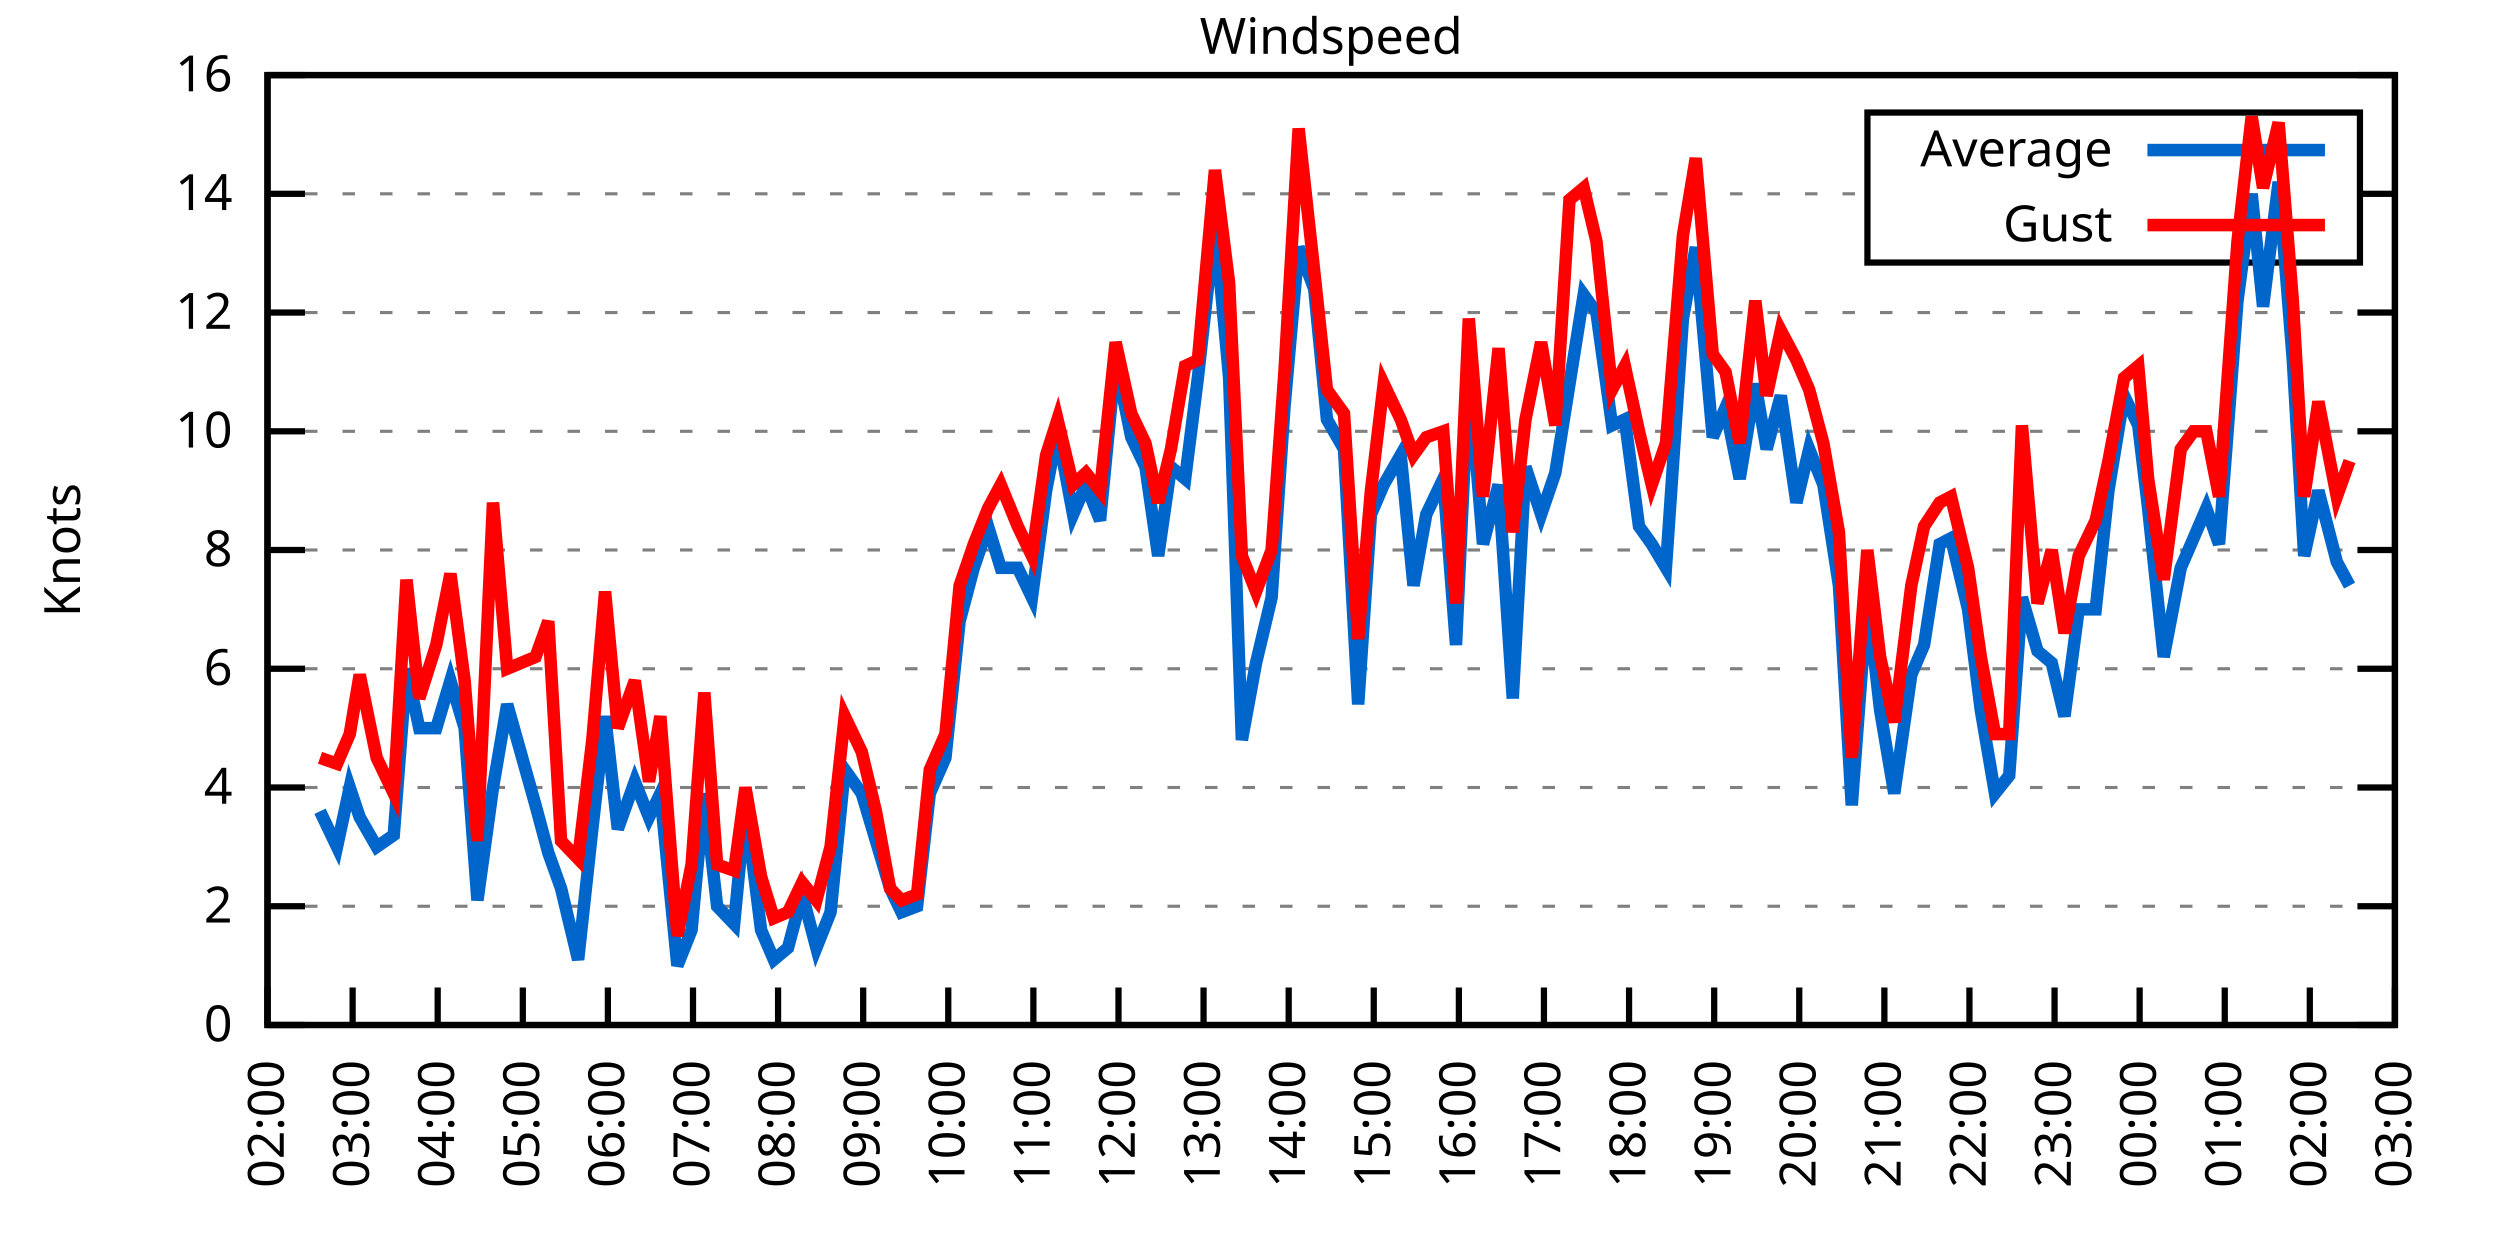
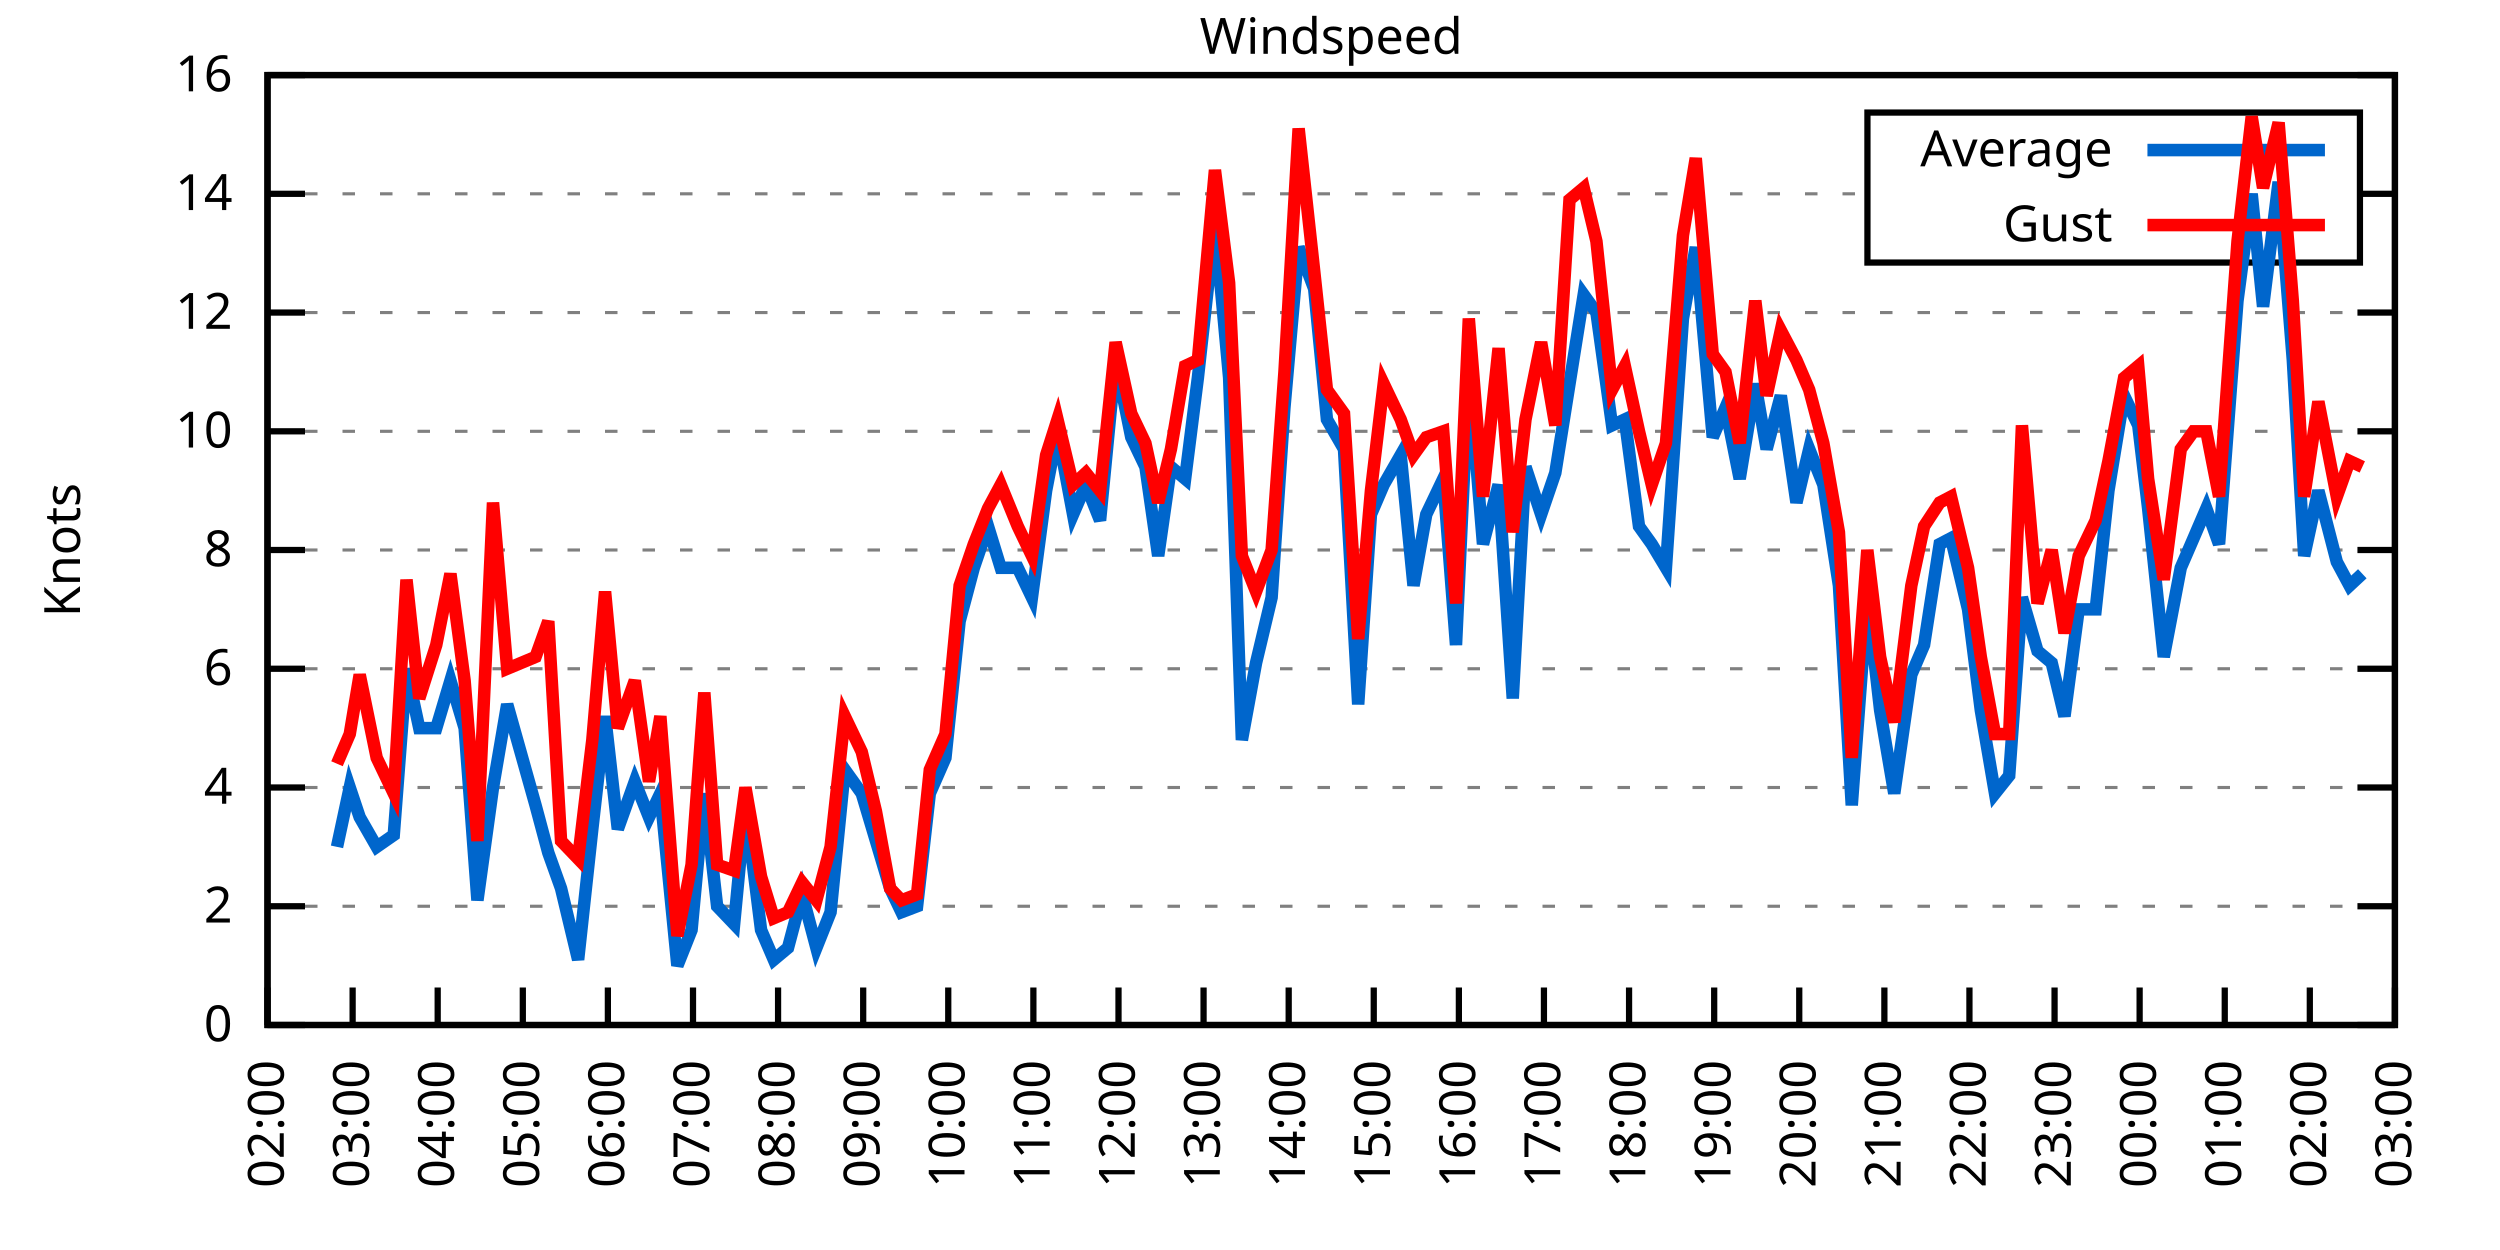
<svg xmlns="http://www.w3.org/2000/svg" xmlns:xlink="http://www.w3.org/1999/xlink" width="400" height="200" viewBox="0 0 400 200">
  <g id="gnuplot_canvas">
    <rect x="0" y="0" width="400" height="200" fill="none" />
    <defs>
      <circle id="gpDot" r="0.5" stroke-width="0.5" stroke="currentColor" />
      <path id="gpPt0" stroke-width="0.333" stroke="currentColor" d="M-1,0 h2 M0,-1 v2" />
      <path id="gpPt1" stroke-width="0.333" stroke="currentColor" d="M-1,-1 L1,1 M1,-1 L-1,1" />
      <path id="gpPt2" stroke-width="0.333" stroke="currentColor" d="M-1,0 L1,0 M0,-1 L0,1 M-1,-1 L1,1 M-1,1 L1,-1" />
      <rect id="gpPt3" stroke-width="0.333" stroke="currentColor" x="-1" y="-1" width="2" height="2" />
      <rect id="gpPt4" stroke-width="0.333" stroke="currentColor" fill="currentColor" x="-1" y="-1" width="2" height="2" />
      <circle id="gpPt5" stroke-width="0.333" stroke="currentColor" cx="0" cy="0" r="1" />
      <use xlink:href="#gpPt5" id="gpPt6" fill="currentColor" stroke="none" />
      <path id="gpPt7" stroke-width="0.333" stroke="currentColor" d="M0,-1.33 L-1.33,0.67 L1.33,0.67 z" />
      <use xlink:href="#gpPt7" id="gpPt8" fill="currentColor" stroke="none" />
      <use xlink:href="#gpPt7" id="gpPt9" stroke="currentColor" transform="rotate(180)" />
      <use xlink:href="#gpPt9" id="gpPt10" fill="currentColor" stroke="none" />
      <use xlink:href="#gpPt3" id="gpPt11" stroke="currentColor" transform="rotate(45)" />
      <use xlink:href="#gpPt11" id="gpPt12" fill="currentColor" stroke="none" />
      <path id="gpPt13" stroke-width="0.333" stroke="currentColor" d="M0,1.330 L1.265,0.411 L0.782,-1.067 L-0.782,-1.076 L-1.265,0.411 z" />
      <use xlink:href="#gpPt13" id="gpPt14" fill="currentColor" stroke="none" />
      <filter id="textbox" filterUnits="objectBoundingBox" x="0" y="0" height="1" width="1">
        <feFlood flood-color="white" flood-opacity="1" result="bgnd" />
        <feComposite in="SourceGraphic" in2="bgnd" operator="atop" />
      </filter>
      <filter id="greybox" filterUnits="objectBoundingBox" x="0" y="0" height="1" width="1">
        <feFlood flood-color="lightgrey" flood-opacity="1" result="grey" />
        <feComposite in="SourceGraphic" in2="grey" operator="atop" />
      </filter>
    </defs>
    <g fill="none" color="white" stroke="currentColor" stroke-width="1.00" stroke-linecap="butt" stroke-linejoin="miter">
</g>
    <g fill="none" color="black" stroke="currentColor" stroke-width="1.00" stroke-linecap="butt" stroke-linejoin="miter">
      <g stroke="none" shape-rendering="crispEdges">
        <polygon fill="rgb(255, 255, 255)" points="42.80,164.00 383.18,164.00 383.18,12.02 42.80,12.02 " />
      </g>
    </g>
    <g fill="none" color="black" stroke="currentColor" stroke-width="1.00" stroke-linecap="butt" stroke-linejoin="miter">
</g>
    <g fill="none" color="black" stroke="black" stroke-width="0.50" stroke-linecap="butt" stroke-linejoin="miter">
</g>
    <g fill="none" color="gray" stroke="currentColor" stroke-width="0.50" stroke-linecap="butt" stroke-linejoin="miter">
      <path stroke="gray" stroke-dasharray="2,4" class="gridline" d="M42.80,164.00 L383.19,164.00  " />
    </g>
    <g fill="none" color="gray" stroke="gray" stroke-width="1.00" stroke-linecap="butt" stroke-linejoin="miter">
</g>
    <g fill="none" color="black" stroke="currentColor" stroke-width="1.00" stroke-linecap="butt" stroke-linejoin="miter">
      <path stroke="black" d="M42.80,164.00 L48.80,164.00 M383.19,164.00 L377.19,164.00  " />
      <g transform="translate(37.20,166.60)" stroke="none" fill="black" font-family="Sans" font-size="8.00" text-anchor="end">
        <text>
          <tspan font-family="Sans"> 0</tspan>
        </text>
      </g>
    </g>
    <g fill="none" color="black" stroke="currentColor" stroke-width="1.00" stroke-linecap="butt" stroke-linejoin="miter">
</g>
    <g fill="none" color="black" stroke="black" stroke-width="0.50" stroke-linecap="butt" stroke-linejoin="miter">
</g>
    <g fill="none" color="gray" stroke="currentColor" stroke-width="0.50" stroke-linecap="butt" stroke-linejoin="miter">
      <path stroke="gray" stroke-dasharray="2,4" class="gridline" d="M42.80,145.00 L383.19,145.00  " />
    </g>
    <g fill="none" color="gray" stroke="gray" stroke-width="1.00" stroke-linecap="butt" stroke-linejoin="miter">
</g>
    <g fill="none" color="black" stroke="currentColor" stroke-width="1.00" stroke-linecap="butt" stroke-linejoin="miter">
      <path stroke="black" d="M42.80,145.00 L48.80,145.00 M383.19,145.00 L377.19,145.00  " />
      <g transform="translate(37.20,147.60)" stroke="none" fill="black" font-family="Sans" font-size="8.00" text-anchor="end">
        <text>
          <tspan font-family="Sans"> 2</tspan>
        </text>
      </g>
    </g>
    <g fill="none" color="black" stroke="currentColor" stroke-width="1.00" stroke-linecap="butt" stroke-linejoin="miter">
</g>
    <g fill="none" color="black" stroke="black" stroke-width="0.50" stroke-linecap="butt" stroke-linejoin="miter">
</g>
    <g fill="none" color="gray" stroke="currentColor" stroke-width="0.50" stroke-linecap="butt" stroke-linejoin="miter">
      <path stroke="gray" stroke-dasharray="2,4" class="gridline" d="M42.80,126.00 L383.19,126.00  " />
    </g>
    <g fill="none" color="gray" stroke="gray" stroke-width="1.00" stroke-linecap="butt" stroke-linejoin="miter">
</g>
    <g fill="none" color="black" stroke="currentColor" stroke-width="1.00" stroke-linecap="butt" stroke-linejoin="miter">
      <path stroke="black" d="M42.80,126.00 L48.80,126.00 M383.19,126.00 L377.19,126.00  " />
      <g transform="translate(37.20,128.60)" stroke="none" fill="black" font-family="Sans" font-size="8.00" text-anchor="end">
        <text>
          <tspan font-family="Sans"> 4</tspan>
        </text>
      </g>
    </g>
    <g fill="none" color="black" stroke="currentColor" stroke-width="1.00" stroke-linecap="butt" stroke-linejoin="miter">
</g>
    <g fill="none" color="black" stroke="black" stroke-width="0.50" stroke-linecap="butt" stroke-linejoin="miter">
</g>
    <g fill="none" color="gray" stroke="currentColor" stroke-width="0.50" stroke-linecap="butt" stroke-linejoin="miter">
      <path stroke="gray" stroke-dasharray="2,4" class="gridline" d="M42.80,107.00 L383.19,107.00  " />
    </g>
    <g fill="none" color="gray" stroke="gray" stroke-width="1.00" stroke-linecap="butt" stroke-linejoin="miter">
</g>
    <g fill="none" color="black" stroke="currentColor" stroke-width="1.00" stroke-linecap="butt" stroke-linejoin="miter">
      <path stroke="black" d="M42.80,107.00 L48.80,107.00 M383.19,107.00 L377.19,107.00  " />
      <g transform="translate(37.20,109.60)" stroke="none" fill="black" font-family="Sans" font-size="8.00" text-anchor="end">
        <text>
          <tspan font-family="Sans"> 6</tspan>
        </text>
      </g>
    </g>
    <g fill="none" color="black" stroke="currentColor" stroke-width="1.00" stroke-linecap="butt" stroke-linejoin="miter">
</g>
    <g fill="none" color="black" stroke="black" stroke-width="0.50" stroke-linecap="butt" stroke-linejoin="miter">
</g>
    <g fill="none" color="gray" stroke="currentColor" stroke-width="0.50" stroke-linecap="butt" stroke-linejoin="miter">
      <path stroke="gray" stroke-dasharray="2,4" class="gridline" d="M42.80,88.00 L383.19,88.00  " />
    </g>
    <g fill="none" color="gray" stroke="gray" stroke-width="1.00" stroke-linecap="butt" stroke-linejoin="miter">
</g>
    <g fill="none" color="black" stroke="currentColor" stroke-width="1.00" stroke-linecap="butt" stroke-linejoin="miter">
      <path stroke="black" d="M42.80,88.00 L48.80,88.00 M383.19,88.00 L377.19,88.00  " />
      <g transform="translate(37.20,90.60)" stroke="none" fill="black" font-family="Sans" font-size="8.00" text-anchor="end">
        <text>
          <tspan font-family="Sans"> 8</tspan>
        </text>
      </g>
    </g>
    <g fill="none" color="black" stroke="currentColor" stroke-width="1.00" stroke-linecap="butt" stroke-linejoin="miter">
</g>
    <g fill="none" color="black" stroke="black" stroke-width="0.50" stroke-linecap="butt" stroke-linejoin="miter">
</g>
    <g fill="none" color="gray" stroke="currentColor" stroke-width="0.50" stroke-linecap="butt" stroke-linejoin="miter">
      <path stroke="gray" stroke-dasharray="2,4" class="gridline" d="M42.80,69.01 L383.19,69.01  " />
    </g>
    <g fill="none" color="gray" stroke="gray" stroke-width="1.00" stroke-linecap="butt" stroke-linejoin="miter">
</g>
    <g fill="none" color="black" stroke="currentColor" stroke-width="1.00" stroke-linecap="butt" stroke-linejoin="miter">
      <path stroke="black" d="M42.80,69.01 L48.80,69.01 M383.19,69.01 L377.19,69.01  " />
      <g transform="translate(37.20,71.61)" stroke="none" fill="black" font-family="Sans" font-size="8.00" text-anchor="end">
        <text>
          <tspan font-family="Sans"> 10</tspan>
        </text>
      </g>
    </g>
    <g fill="none" color="black" stroke="currentColor" stroke-width="1.00" stroke-linecap="butt" stroke-linejoin="miter">
</g>
    <g fill="none" color="black" stroke="black" stroke-width="0.50" stroke-linecap="butt" stroke-linejoin="miter">
</g>
    <g fill="none" color="gray" stroke="currentColor" stroke-width="0.50" stroke-linecap="butt" stroke-linejoin="miter">
      <path stroke="gray" stroke-dasharray="2,4" class="gridline" d="M42.80,50.01 L383.19,50.01  " />
    </g>
    <g fill="none" color="gray" stroke="gray" stroke-width="1.00" stroke-linecap="butt" stroke-linejoin="miter">
</g>
    <g fill="none" color="black" stroke="currentColor" stroke-width="1.00" stroke-linecap="butt" stroke-linejoin="miter">
      <path stroke="black" d="M42.80,50.01 L48.80,50.01 M383.19,50.01 L377.19,50.01  " />
      <g transform="translate(37.20,52.61)" stroke="none" fill="black" font-family="Sans" font-size="8.00" text-anchor="end">
        <text>
          <tspan font-family="Sans"> 12</tspan>
        </text>
      </g>
    </g>
    <g fill="none" color="black" stroke="currentColor" stroke-width="1.00" stroke-linecap="butt" stroke-linejoin="miter">
</g>
    <g fill="none" color="black" stroke="black" stroke-width="0.50" stroke-linecap="butt" stroke-linejoin="miter">
</g>
    <g fill="none" color="gray" stroke="currentColor" stroke-width="0.50" stroke-linecap="butt" stroke-linejoin="miter">
      <path stroke="gray" stroke-dasharray="2,4" class="gridline" d="M42.80,31.01 L298.79,31.01 M377.59,31.01 L383.19,31.01  " />
    </g>
    <g fill="none" color="gray" stroke="gray" stroke-width="1.00" stroke-linecap="butt" stroke-linejoin="miter">
</g>
    <g fill="none" color="black" stroke="currentColor" stroke-width="1.00" stroke-linecap="butt" stroke-linejoin="miter">
      <path stroke="black" d="M42.80,31.01 L48.80,31.01 M383.19,31.01 L377.19,31.01  " />
      <g transform="translate(37.20,33.61)" stroke="none" fill="black" font-family="Sans" font-size="8.00" text-anchor="end">
        <text>
          <tspan font-family="Sans"> 14</tspan>
        </text>
      </g>
    </g>
    <g fill="none" color="black" stroke="currentColor" stroke-width="1.00" stroke-linecap="butt" stroke-linejoin="miter">
</g>
    <g fill="none" color="black" stroke="black" stroke-width="0.50" stroke-linecap="butt" stroke-linejoin="miter">
</g>
    <g fill="none" color="gray" stroke="currentColor" stroke-width="0.50" stroke-linecap="butt" stroke-linejoin="miter">
      <path stroke="gray" stroke-dasharray="2,4" class="gridline" d="M42.80,12.01 L383.19,12.01  " />
    </g>
    <g fill="none" color="gray" stroke="gray" stroke-width="1.00" stroke-linecap="butt" stroke-linejoin="miter">
</g>
    <g fill="none" color="black" stroke="currentColor" stroke-width="1.00" stroke-linecap="butt" stroke-linejoin="miter">
      <path stroke="black" d="M42.80,12.01 L48.80,12.01 M383.19,12.01 L377.19,12.01  " />
      <g transform="translate(37.20,14.61)" stroke="none" fill="black" font-family="Sans" font-size="8.00" text-anchor="end">
        <text>
          <tspan font-family="Sans"> 16</tspan>
        </text>
      </g>
    </g>
    <g fill="none" color="black" stroke="currentColor" stroke-width="1.00" stroke-linecap="butt" stroke-linejoin="miter">
      <path stroke="black" d="M42.80,164.00 L42.80,158.00  " />
      <g transform="translate(45.40,169.60) rotate(270.00)" stroke="none" fill="black" font-family="Sans" font-size="8.00" text-anchor="end">
        <text>
          <tspan font-family="Sans">02:00</tspan>
        </text>
      </g>
    </g>
    <g fill="none" color="black" stroke="currentColor" stroke-width="1.00" stroke-linecap="butt" stroke-linejoin="miter">
      <path stroke="black" d="M56.42,164.00 L56.42,158.00  " />
      <g transform="translate(59.02,169.60) rotate(270.00)" stroke="none" fill="black" font-family="Sans" font-size="8.00" text-anchor="end">
        <text>
          <tspan font-family="Sans">03:00</tspan>
        </text>
      </g>
    </g>
    <g fill="none" color="black" stroke="currentColor" stroke-width="1.00" stroke-linecap="butt" stroke-linejoin="miter">
      <path stroke="black" d="M70.03,164.00 L70.03,158.00  " />
      <g transform="translate(72.63,169.60) rotate(270.00)" stroke="none" fill="black" font-family="Sans" font-size="8.00" text-anchor="end">
        <text>
          <tspan font-family="Sans">04:00</tspan>
        </text>
      </g>
    </g>
    <g fill="none" color="black" stroke="currentColor" stroke-width="1.00" stroke-linecap="butt" stroke-linejoin="miter">
      <path stroke="black" d="M83.65,164.00 L83.65,158.00  " />
      <g transform="translate(86.25,169.60) rotate(270.00)" stroke="none" fill="black" font-family="Sans" font-size="8.00" text-anchor="end">
        <text>
          <tspan font-family="Sans">05:00</tspan>
        </text>
      </g>
    </g>
    <g fill="none" color="black" stroke="currentColor" stroke-width="1.00" stroke-linecap="butt" stroke-linejoin="miter">
      <path stroke="black" d="M97.26,164.00 L97.26,158.00  " />
      <g transform="translate(99.86,169.60) rotate(270.00)" stroke="none" fill="black" font-family="Sans" font-size="8.00" text-anchor="end">
        <text>
          <tspan font-family="Sans">06:00</tspan>
        </text>
      </g>
    </g>
    <g fill="none" color="black" stroke="currentColor" stroke-width="1.00" stroke-linecap="butt" stroke-linejoin="miter">
      <path stroke="black" d="M110.88,164.00 L110.88,158.00  " />
      <g transform="translate(113.48,169.60) rotate(270.00)" stroke="none" fill="black" font-family="Sans" font-size="8.00" text-anchor="end">
        <text>
          <tspan font-family="Sans">07:00</tspan>
        </text>
      </g>
    </g>
    <g fill="none" color="black" stroke="currentColor" stroke-width="1.00" stroke-linecap="butt" stroke-linejoin="miter">
      <path stroke="black" d="M124.49,164.00 L124.49,158.00  " />
      <g transform="translate(127.09,169.60) rotate(270.00)" stroke="none" fill="black" font-family="Sans" font-size="8.00" text-anchor="end">
        <text>
          <tspan font-family="Sans">08:00</tspan>
        </text>
      </g>
    </g>
    <g fill="none" color="black" stroke="currentColor" stroke-width="1.00" stroke-linecap="butt" stroke-linejoin="miter">
      <path stroke="black" d="M138.11,164.00 L138.11,158.00  " />
      <g transform="translate(140.71,169.60) rotate(270.00)" stroke="none" fill="black" font-family="Sans" font-size="8.00" text-anchor="end">
        <text>
          <tspan font-family="Sans">09:00</tspan>
        </text>
      </g>
    </g>
    <g fill="none" color="black" stroke="currentColor" stroke-width="1.00" stroke-linecap="butt" stroke-linejoin="miter">
      <path stroke="black" d="M151.72,164.00 L151.72,158.00  " />
      <g transform="translate(154.32,169.60) rotate(270.00)" stroke="none" fill="black" font-family="Sans" font-size="8.00" text-anchor="end">
        <text>
          <tspan font-family="Sans">10:00</tspan>
        </text>
      </g>
    </g>
    <g fill="none" color="black" stroke="currentColor" stroke-width="1.00" stroke-linecap="butt" stroke-linejoin="miter">
      <path stroke="black" d="M165.34,164.00 L165.34,158.00  " />
      <g transform="translate(167.94,169.60) rotate(270.00)" stroke="none" fill="black" font-family="Sans" font-size="8.00" text-anchor="end">
        <text>
          <tspan font-family="Sans">11:00</tspan>
        </text>
      </g>
    </g>
    <g fill="none" color="black" stroke="currentColor" stroke-width="1.00" stroke-linecap="butt" stroke-linejoin="miter">
      <path stroke="black" d="M178.96,164.00 L178.96,158.00  " />
      <g transform="translate(181.56,169.60) rotate(270.00)" stroke="none" fill="black" font-family="Sans" font-size="8.00" text-anchor="end">
        <text>
          <tspan font-family="Sans">12:00</tspan>
        </text>
      </g>
    </g>
    <g fill="none" color="black" stroke="currentColor" stroke-width="1.00" stroke-linecap="butt" stroke-linejoin="miter">
      <path stroke="black" d="M192.57,164.00 L192.57,158.00  " />
      <g transform="translate(195.17,169.60) rotate(270.00)" stroke="none" fill="black" font-family="Sans" font-size="8.00" text-anchor="end">
        <text>
          <tspan font-family="Sans">13:00</tspan>
        </text>
      </g>
    </g>
    <g fill="none" color="black" stroke="currentColor" stroke-width="1.00" stroke-linecap="butt" stroke-linejoin="miter">
      <path stroke="black" d="M206.19,164.00 L206.19,158.00  " />
      <g transform="translate(208.79,169.60) rotate(270.00)" stroke="none" fill="black" font-family="Sans" font-size="8.00" text-anchor="end">
        <text>
          <tspan font-family="Sans">14:00</tspan>
        </text>
      </g>
    </g>
    <g fill="none" color="black" stroke="currentColor" stroke-width="1.00" stroke-linecap="butt" stroke-linejoin="miter">
      <path stroke="black" d="M219.80,164.00 L219.80,158.00  " />
      <g transform="translate(222.40,169.60) rotate(270.00)" stroke="none" fill="black" font-family="Sans" font-size="8.00" text-anchor="end">
        <text>
          <tspan font-family="Sans">15:00</tspan>
        </text>
      </g>
    </g>
    <g fill="none" color="black" stroke="currentColor" stroke-width="1.00" stroke-linecap="butt" stroke-linejoin="miter">
      <path stroke="black" d="M233.42,164.00 L233.42,158.00  " />
      <g transform="translate(236.02,169.60) rotate(270.00)" stroke="none" fill="black" font-family="Sans" font-size="8.00" text-anchor="end">
        <text>
          <tspan font-family="Sans">16:00</tspan>
        </text>
      </g>
    </g>
    <g fill="none" color="black" stroke="currentColor" stroke-width="1.00" stroke-linecap="butt" stroke-linejoin="miter">
      <path stroke="black" d="M247.03,164.00 L247.03,158.00  " />
      <g transform="translate(249.63,169.60) rotate(270.00)" stroke="none" fill="black" font-family="Sans" font-size="8.00" text-anchor="end">
        <text>
          <tspan font-family="Sans">17:00</tspan>
        </text>
      </g>
    </g>
    <g fill="none" color="black" stroke="currentColor" stroke-width="1.00" stroke-linecap="butt" stroke-linejoin="miter">
      <path stroke="black" d="M260.65,164.00 L260.65,158.00  " />
      <g transform="translate(263.25,169.60) rotate(270.00)" stroke="none" fill="black" font-family="Sans" font-size="8.00" text-anchor="end">
        <text>
          <tspan font-family="Sans">18:00</tspan>
        </text>
      </g>
    </g>
    <g fill="none" color="black" stroke="currentColor" stroke-width="1.00" stroke-linecap="butt" stroke-linejoin="miter">
      <path stroke="black" d="M274.27,164.00 L274.27,158.00  " />
      <g transform="translate(276.87,169.60) rotate(270.00)" stroke="none" fill="black" font-family="Sans" font-size="8.00" text-anchor="end">
        <text>
          <tspan font-family="Sans">19:00</tspan>
        </text>
      </g>
    </g>
    <g fill="none" color="black" stroke="currentColor" stroke-width="1.00" stroke-linecap="butt" stroke-linejoin="miter">
      <path stroke="black" d="M287.88,164.00 L287.88,158.00  " />
      <g transform="translate(290.48,169.60) rotate(270.00)" stroke="none" fill="black" font-family="Sans" font-size="8.00" text-anchor="end">
        <text>
          <tspan font-family="Sans">20:00</tspan>
        </text>
      </g>
    </g>
    <g fill="none" color="black" stroke="currentColor" stroke-width="1.00" stroke-linecap="butt" stroke-linejoin="miter">
      <path stroke="black" d="M301.50,164.00 L301.50,158.00  " />
      <g transform="translate(304.10,169.60) rotate(270.00)" stroke="none" fill="black" font-family="Sans" font-size="8.00" text-anchor="end">
        <text>
          <tspan font-family="Sans">21:00</tspan>
        </text>
      </g>
    </g>
    <g fill="none" color="black" stroke="currentColor" stroke-width="1.00" stroke-linecap="butt" stroke-linejoin="miter">
      <path stroke="black" d="M315.11,164.00 L315.11,158.00  " />
      <g transform="translate(317.71,169.60) rotate(270.00)" stroke="none" fill="black" font-family="Sans" font-size="8.00" text-anchor="end">
        <text>
          <tspan font-family="Sans">22:00</tspan>
        </text>
      </g>
    </g>
    <g fill="none" color="black" stroke="currentColor" stroke-width="1.00" stroke-linecap="butt" stroke-linejoin="miter">
      <path stroke="black" d="M328.73,164.00 L328.73,158.00  " />
      <g transform="translate(331.33,169.60) rotate(270.00)" stroke="none" fill="black" font-family="Sans" font-size="8.00" text-anchor="end">
        <text>
          <tspan font-family="Sans">23:00</tspan>
        </text>
      </g>
    </g>
    <g fill="none" color="black" stroke="currentColor" stroke-width="1.00" stroke-linecap="butt" stroke-linejoin="miter">
      <path stroke="black" d="M342.34,164.00 L342.34,158.00  " />
      <g transform="translate(344.94,169.60) rotate(270.00)" stroke="none" fill="black" font-family="Sans" font-size="8.00" text-anchor="end">
        <text>
          <tspan font-family="Sans">00:00</tspan>
        </text>
      </g>
    </g>
    <g fill="none" color="black" stroke="currentColor" stroke-width="1.00" stroke-linecap="butt" stroke-linejoin="miter">
      <path stroke="black" d="M355.96,164.00 L355.96,158.00  " />
      <g transform="translate(358.56,169.60) rotate(270.00)" stroke="none" fill="black" font-family="Sans" font-size="8.00" text-anchor="end">
        <text>
          <tspan font-family="Sans">01:00</tspan>
        </text>
      </g>
    </g>
    <g fill="none" color="black" stroke="currentColor" stroke-width="1.00" stroke-linecap="butt" stroke-linejoin="miter">
      <path stroke="black" d="M369.57,164.00 L369.57,158.00  " />
      <g transform="translate(372.17,169.60) rotate(270.00)" stroke="none" fill="black" font-family="Sans" font-size="8.00" text-anchor="end">
        <text>
          <tspan font-family="Sans">02:00</tspan>
        </text>
      </g>
    </g>
    <g fill="none" color="black" stroke="currentColor" stroke-width="1.00" stroke-linecap="butt" stroke-linejoin="miter">
      <path stroke="black" d="M383.19,164.00 L383.19,158.00  " />
      <g transform="translate(385.79,169.60) rotate(270.00)" stroke="none" fill="black" font-family="Sans" font-size="8.00" text-anchor="end">
        <text>
          <tspan font-family="Sans">03:00</tspan>
        </text>
      </g>
    </g>
    <g fill="none" color="black" stroke="currentColor" stroke-width="1.00" stroke-linecap="butt" stroke-linejoin="miter">
</g>
    <g fill="none" color="black" stroke="currentColor" stroke-width="1.00" stroke-linecap="butt" stroke-linejoin="miter">
      <path stroke="black" d="M42.80,12.01 L42.80,164.00 L383.19,164.00 L383.19,12.01 L42.80,12.01 Z  " />
    </g>
    <g fill="none" color="black" stroke="currentColor" stroke-width="1.00" stroke-linecap="butt" stroke-linejoin="miter">
</g>
    <g fill="none" color="black" stroke="currentColor" stroke-width="1.00" stroke-linecap="butt" stroke-linejoin="miter">
      <path stroke="black" d="M298.79,42.01 L298.79,18.01 L377.59,18.01 L377.59,42.01 L298.79,42.01 Z  " />
    </g>
    <g id="Windspeed_plot_1">
      <g fill="none" color="white" stroke="black" stroke-width="2.00" stroke-linecap="butt" stroke-linejoin="miter">
</g>
      <g fill="none" color="black" stroke="currentColor" stroke-width="2.00" stroke-linecap="butt" stroke-linejoin="miter">
        <g transform="translate(337.99,26.61)" stroke="none" fill="black" font-family="Sans" font-size="8.00" text-anchor="end">
          <text>
            <tspan font-family="Sans">Average</tspan>
          </text>
        </g>
      </g>
      <g fill="none" color="black" stroke="currentColor" stroke-width="2.00" stroke-linecap="butt" stroke-linejoin="miter">
-         <path stroke="rgb(  0, 102, 204)" d="M343.59,24.01 L371.99,24.01 M51.20,129.80 L53.92,135.50 L55.96,126.00 L57.55,130.75 L60.27,135.50 L63.00,133.60   L65.04,107.00 L67.08,116.50 L69.80,116.50 L72.07,108.90 L74.34,116.50 L76.39,144.05 L78.88,126.00 L81.15,112.70   L85.69,128.85 L87.73,136.45 L89.77,142.15 L92.50,153.55 L94.77,132.65 L96.81,114.60 L98.85,132.65 L101.57,125.05   L103.84,130.75 L105.66,126.95 L108.38,154.50 L110.65,148.80 L112.69,126.95 L114.74,145.00 L117.46,147.85 L119.27,128.85   L121.77,148.80 L123.81,153.55 L126.08,151.65 L128.35,143.10 L130.62,151.65 L132.89,145.95 L135.16,123.15 L137.88,126.95   L140.15,134.55 L142.42,142.15 L144.24,145.95 L146.73,145.00 L148.77,126.95 L151.27,121.25 L153.54,99.40 L155.81,90.85   L158.08,84.21 L160.12,90.85 L162.84,90.85 L165.11,95.60 L167.38,78.51 L169.20,69.01 L171.69,82.31 L173.74,77.56   L176.01,83.26 L178.50,57.61 L181.00,69.96 L183.27,74.71 L185.31,88.95 L187.35,74.71 L189.62,76.61 L191.66,60.46   L194.39,35.76 L196.66,60.46 L198.70,118.40 L200.97,106.05 L203.46,95.60 L205.51,65.21 L207.78,39.56 L210.27,46.21   L212.31,67.11 L215.04,71.86 L217.31,112.70 L219.35,82.31 L221.39,77.56 L224.11,72.81 L226.16,93.70 L228.20,82.31   L230.92,76.61 L232.96,103.20 L235.01,59.51 L237.28,87.06 L239.77,77.56 L242.04,111.75 L244.08,74.71 L246.58,82.31   L248.85,75.66 L251.12,61.41 L253.39,47.16 L255.43,50.01 L257.93,68.06 L259.97,67.11 L262.24,84.21 L264.28,87.06   L266.55,90.85 L269.27,50.96 L271.32,39.56 L274.04,69.96 L276.08,65.21 L278.35,76.61 L280.85,61.41 L282.66,71.86   L284.93,63.31 L287.43,80.41 L289.47,71.86 L291.74,77.56 L294.23,93.70 L296.28,128.85 L298.77,95.60 L300.82,113.65   L303.08,126.95 L305.81,107.95 L307.85,103.20 L310.35,87.06 L312.16,86.11 L314.89,97.50 L316.93,113.65 L319.20,126.95   L321.47,124.10 L323.51,95.60 L326.00,104.15 L328.27,106.05 L330.32,114.60 L332.59,97.50 L335.31,97.50 L337.35,78.51   L339.85,63.31 L342.12,68.06 L343.70,81.36 L346.20,105.10 L348.92,90.85 L350.97,86.11 L353.01,81.36 L355.05,87.06   L358.00,48.11 L360.27,31.01 L362.09,49.06 L364.58,29.11 L366.85,57.61 L368.67,88.95 L370.94,78.51 L373.89,89.90   L375.93,93.70  " />
+         <path stroke="rgb(  0, 102, 204)" d="M343.59,24.01 L371.99,24.01 M53.92,135.50 L55.96,126.00 L57.55,130.75 L60.27,135.50 L63.00,133.60 L65.04,107.00   L67.08,116.50 L69.80,116.50 L72.07,108.90 L74.34,116.50 L76.39,144.05 L78.88,126.00 L81.15,112.70 L85.69,128.85   L87.73,136.45 L89.77,142.15 L92.50,153.55 L94.77,132.65 L96.81,114.60 L98.85,132.65 L101.57,125.05 L103.84,130.75   L105.66,126.95 L108.38,154.50 L110.65,148.80 L112.69,126.95 L114.74,145.00 L117.46,147.85 L119.27,128.85 L121.77,148.80   L123.81,153.55 L126.08,151.65 L128.35,143.10 L130.62,151.65 L132.89,145.95 L135.16,123.15 L137.88,126.95 L140.15,134.55   L142.42,142.15 L144.24,145.95 L146.73,145.00 L148.77,126.95 L151.27,121.25 L153.54,99.40 L155.81,90.85 L158.08,84.21   L160.12,90.85 L162.84,90.85 L165.11,95.60 L167.38,78.51 L169.20,69.01 L171.69,82.31 L173.74,77.56 L176.01,83.26   L178.50,57.61 L181.00,69.96 L183.27,74.71 L185.31,88.95 L187.35,74.71 L189.62,76.61 L191.66,60.46 L194.39,35.76   L196.66,60.46 L198.70,118.40 L200.97,106.05 L203.46,95.60 L205.51,65.21 L207.78,39.56 L210.27,46.21 L212.31,67.11   L215.04,71.86 L217.31,112.70 L219.35,82.31 L221.39,77.56 L224.11,72.81 L226.16,93.70 L228.20,82.31 L230.92,76.61   L232.96,103.20 L235.01,59.51 L237.28,87.06 L239.77,77.56 L242.04,111.75 L244.08,74.71 L246.58,82.31 L248.85,75.66   L251.12,61.41 L253.39,47.16 L255.43,50.01 L257.93,68.06 L259.97,67.11 L262.24,84.21 L264.28,87.06 L266.55,90.85   L269.27,50.96 L271.32,39.56 L274.04,69.96 L276.08,65.21 L278.35,76.61 L280.85,61.41 L282.66,71.86 L284.93,63.31   L287.43,80.41 L289.47,71.86 L291.74,77.56 L294.23,93.70 L296.28,128.85 L298.77,95.60 L300.82,113.65 L303.08,126.95   L305.81,107.95 L307.85,103.20 L310.35,87.06 L312.16,86.11 L314.89,97.50 L316.93,113.65 L319.20,126.95 L321.47,124.10   L323.51,95.60 L326.00,104.15 L328.27,106.05 L330.32,114.60 L332.59,97.50 L335.31,97.50 L337.35,78.51 L339.85,63.31   L342.12,68.06 L343.70,81.36 L346.20,105.10 L348.92,90.85 L350.97,86.11 L353.01,81.36 L355.05,87.06 L358.00,48.11   L360.27,31.01 L362.09,49.06 L364.58,29.11 L366.85,57.61 L368.67,88.95 L370.94,78.51 L373.89,89.90 L375.93,93.70   L377.97,91.80  " />
      </g>
    </g>
    <g id="Windspeed_plot_2">
      <g fill="none" color="black" stroke="currentColor" stroke-width="2.00" stroke-linecap="butt" stroke-linejoin="miter">
        <g transform="translate(337.99,38.61)" stroke="none" fill="black" font-family="Sans" font-size="8.00" text-anchor="end">
          <text>
            <tspan font-family="Sans">Gust</tspan>
          </text>
        </g>
      </g>
      <g fill="none" color="black" stroke="currentColor" stroke-width="2.00" stroke-linecap="butt" stroke-linejoin="miter">
-         <path stroke="rgb(255,   0,   0)" d="M343.59,36.01 L371.99,36.01 M51.20,121.25 L53.92,122.20 L55.96,117.45 L57.55,107.95 L60.27,121.25 L63.00,126.95   L65.04,92.75 L67.08,111.75 L69.80,103.20 L72.07,91.80 L74.34,108.90 L76.39,134.55 L78.88,80.41 L81.15,107.00   L85.69,105.10 L87.73,99.40 L89.77,134.55 L92.50,137.40 L94.77,118.40 L96.81,94.65 L98.85,116.50 L101.57,108.90   L103.84,125.05 L105.66,114.60 L108.38,149.75 L110.65,138.35 L112.69,110.80 L114.74,138.35 L117.46,139.30 L119.27,126.00   L121.77,140.25 L123.81,146.90 L126.08,145.95 L128.35,141.20 L130.62,144.05 L132.89,135.50 L135.16,114.60 L137.88,120.30   L140.15,129.80 L142.42,142.15 L144.24,144.05 L146.73,143.10 L148.77,123.15 L151.27,117.45 L153.54,93.70 L155.81,87.06   L158.08,81.36 L160.12,77.56 L162.84,84.21 L165.11,88.95 L167.38,72.81 L169.20,67.11 L171.69,77.56 L173.74,75.66   L176.01,78.51 L178.50,54.76 L181.00,66.16 L183.27,70.91 L185.31,80.41 L187.35,71.86 L189.62,58.56 L191.66,57.61   L194.39,27.21 L196.66,45.26 L198.70,88.95 L200.97,94.65 L203.46,88.00 L205.51,59.51 L207.78,20.56 L210.27,43.36   L212.31,62.36 L215.04,66.16 L217.31,102.25 L219.35,78.51 L221.39,61.41 L224.11,67.11 L226.16,72.81 L228.20,69.96   L230.92,69.01 L232.96,96.55 L235.01,50.96 L237.28,79.46 L239.77,55.71 L242.04,85.16 L244.08,67.11 L246.58,54.76   L248.85,68.06 L251.12,31.96 L253.39,30.06 L255.43,38.61 L257.93,62.36 L259.97,58.56 L262.24,69.01 L264.28,77.56   L266.55,70.91 L269.27,37.66 L271.32,25.31 L274.04,56.66 L276.08,59.51 L278.35,70.91 L280.85,48.11 L282.66,63.31   L284.93,52.86 L287.43,57.61 L289.47,62.36 L291.74,70.91 L294.23,85.16 L296.28,121.25 L298.77,88.00 L300.82,105.10   L303.08,115.55 L305.81,93.70 L307.85,84.21 L310.35,80.41 L312.16,79.46 L314.89,90.85 L316.93,105.10 L319.20,117.45   L321.47,117.45 L323.51,68.06 L326.00,96.55 L328.27,88.00 L330.32,101.30 L332.59,88.95 L335.31,83.26 L337.35,73.76   L339.85,60.46 L342.12,58.56 L343.70,76.61 L346.20,92.75 L348.92,71.86 L350.97,69.01 L353.01,69.01 L355.05,79.46   L358.00,38.61 L360.27,18.66 L362.09,30.06 L364.58,19.61 L366.85,48.11 L368.67,79.46 L370.94,64.26 L373.89,79.46   L375.93,73.76  " />
+         <path stroke="rgb(255,   0,   0)" d="M343.59,36.01 L371.99,36.01 M53.92,122.20 L55.96,117.45 L57.55,107.95 L60.27,121.25 L63.00,126.95 L65.04,92.75   L67.08,111.75 L69.80,103.20 L72.07,91.80 L74.34,108.90 L76.39,134.55 L78.88,80.41 L81.15,107.00 L85.69,105.10   L87.73,99.40 L89.77,134.55 L92.50,137.40 L94.77,118.40 L96.81,94.65 L98.85,116.50 L101.57,108.90 L103.84,125.05   L105.66,114.60 L108.38,149.75 L110.65,138.35 L112.69,110.80 L114.74,138.35 L117.46,139.30 L119.27,126.00 L121.77,140.25   L123.81,146.90 L126.08,145.95 L128.35,141.20 L130.62,144.05 L132.89,135.50 L135.16,114.60 L137.88,120.30 L140.15,129.80   L142.42,142.15 L144.24,144.05 L146.73,143.10 L148.77,123.15 L151.27,117.45 L153.54,93.70 L155.81,87.06 L158.08,81.36   L160.12,77.56 L162.84,84.21 L165.11,88.95 L167.38,72.81 L169.20,67.11 L171.69,77.56 L173.74,75.66 L176.01,78.51   L178.50,54.76 L181.00,66.16 L183.27,70.91 L185.31,80.41 L187.35,71.86 L189.62,58.56 L191.66,57.61 L194.39,27.21   L196.66,45.26 L198.70,88.95 L200.97,94.65 L203.46,88.00 L205.51,59.51 L207.78,20.56 L210.27,43.36 L212.31,62.36   L215.04,66.16 L217.31,102.25 L219.35,78.51 L221.39,61.41 L224.11,67.11 L226.16,72.81 L228.20,69.96 L230.92,69.01   L232.96,96.55 L235.01,50.96 L237.28,79.46 L239.77,55.71 L242.04,85.16 L244.08,67.11 L246.58,54.76 L248.85,68.06   L251.12,31.96 L253.39,30.06 L255.43,38.61 L257.93,62.36 L259.97,58.56 L262.24,69.01 L264.28,77.56 L266.55,70.91   L269.27,37.66 L271.32,25.31 L274.04,56.66 L276.08,59.51 L278.35,70.91 L280.85,48.11 L282.66,63.31 L284.93,52.86   L287.43,57.61 L289.47,62.36 L291.74,70.91 L294.23,85.16 L296.28,121.25 L298.77,88.00 L300.82,105.10 L303.08,115.55   L305.81,93.70 L307.85,84.21 L310.35,80.41 L312.16,79.46 L314.89,90.85 L316.93,105.10 L319.20,117.45 L321.47,117.45   L323.51,68.06 L326.00,96.55 L328.27,88.00 L330.32,101.30 L332.59,88.95 L335.31,83.26 L337.35,73.76 L339.85,60.46   L342.12,58.56 L343.70,76.61 L346.20,92.75 L348.92,71.86 L350.97,69.01 L353.01,69.01 L355.05,79.46 L358.00,38.61   L360.27,18.66 L362.09,30.06 L364.58,19.61 L366.85,48.11 L368.67,79.46 L370.94,64.26 L373.89,79.46 L375.93,73.76   L377.97,74.71  " />
      </g>
    </g>
    <g fill="none" color="black" stroke="currentColor" stroke-width="2.00" stroke-linecap="butt" stroke-linejoin="miter">
</g>
    <g fill="none" color="black" stroke="black" stroke-width="1.00" stroke-linecap="butt" stroke-linejoin="miter">
</g>
    <g fill="none" color="black" stroke="currentColor" stroke-width="1.00" stroke-linecap="butt" stroke-linejoin="miter">
      <path stroke="black" d="M42.80,12.01 L42.80,164.00 L383.19,164.00 L383.19,12.01 L42.80,12.01 Z  " />
      <g transform="translate(12.80,88.01) rotate(270.00)" stroke="none" fill="black" font-family="Sans" font-size="8.00" text-anchor="middle">
        <text>
          <tspan font-family="Sans">Knots</tspan>
        </text>
      </g>
    </g>
    <g fill="none" color="black" stroke="currentColor" stroke-width="1.00" stroke-linecap="butt" stroke-linejoin="miter">
</g>
    <g fill="none" color="black" stroke="currentColor" stroke-width="1.00" stroke-linecap="butt" stroke-linejoin="miter">
      <g transform="translate(212.99,8.61)" stroke="none" fill="black" font-family="Sans" font-size="8.00" text-anchor="middle">
        <text>
          <tspan font-family="Sans">Windspeed</tspan>
        </text>
      </g>
    </g>
    <g fill="none" color="black" stroke="currentColor" stroke-width="1.00" stroke-linecap="butt" stroke-linejoin="miter">
</g>
  </g>
</svg>
